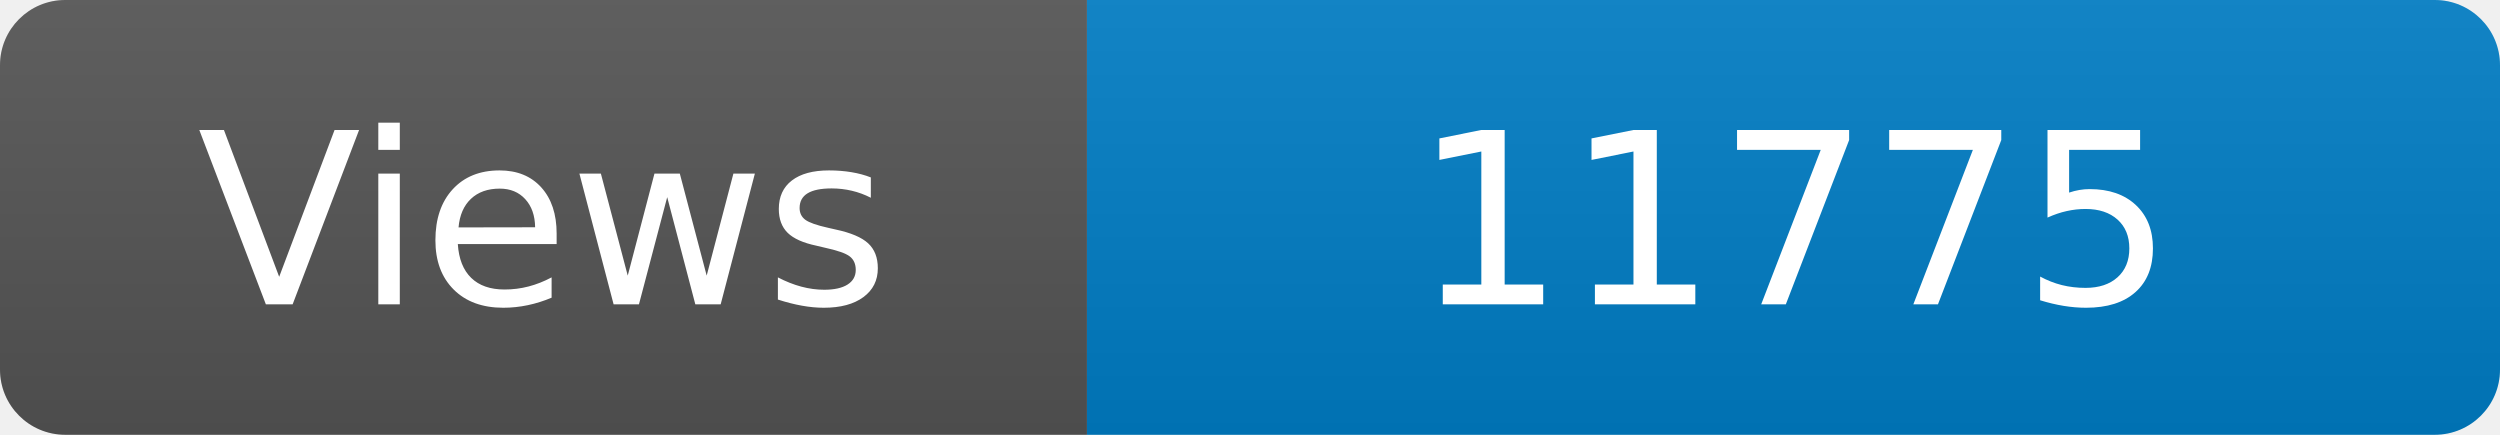
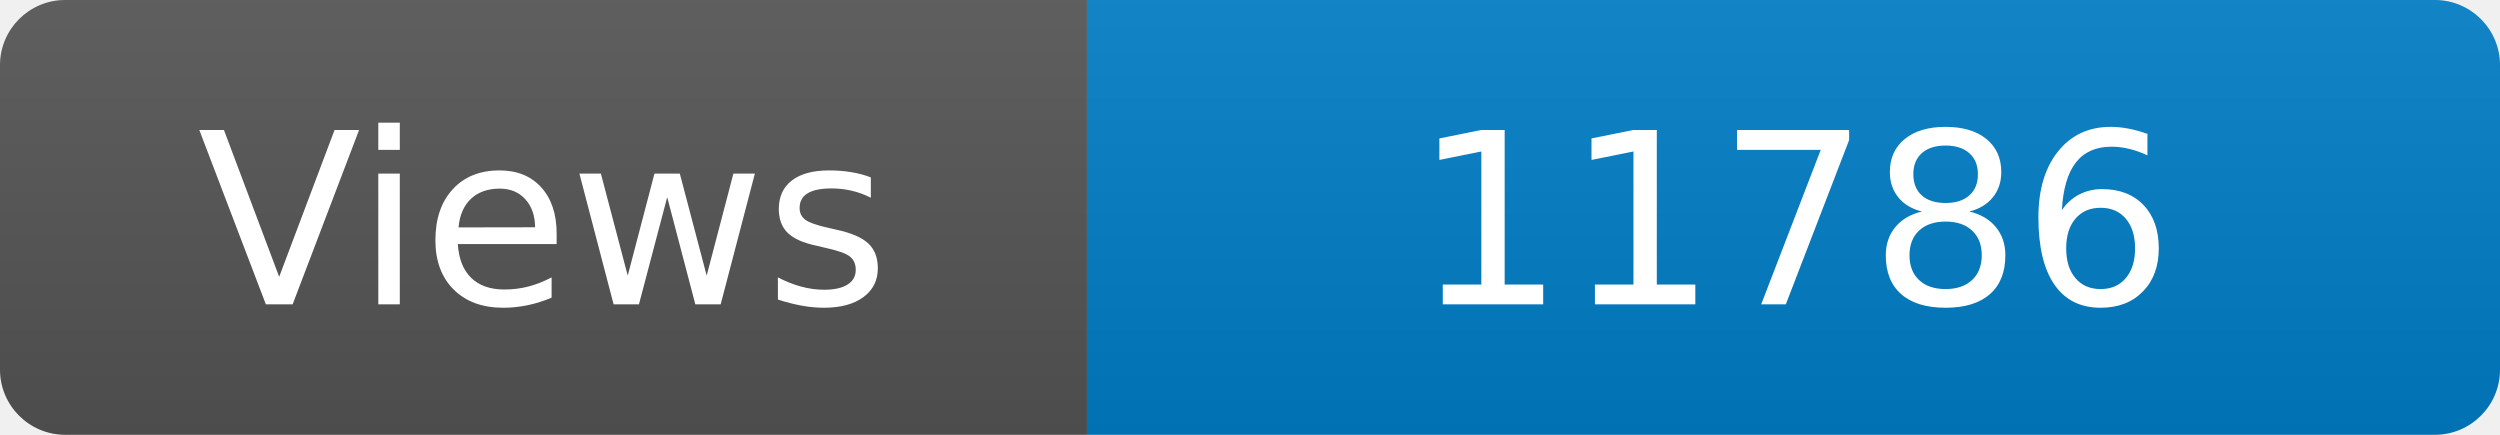
<svg xmlns="http://www.w3.org/2000/svg" width="115" height="20" role="img" aria-label="Maintained?: yes">
  <linearGradient id="s" x2="0" y2="100%">
    <stop offset="0" stop-color="#bbb" stop-opacity=".1" />
    <stop offset="1" stop-opacity=".1" />
  </linearGradient>
  <clipPath id="r">
    <rect width="115" height="20" rx="3" fill="#fff" />
  </clipPath>
  <g clip-path="url(#r)">
    <rect width="50" height="20" fill="#555" />
    <rect x="50" width="160" height="20" fill="#007ec6" />
    <rect width="115" height="20" fill="url(#s)" />
  </g>
  <g fill="#fff" text-anchor="middle" font-family="Verdana,Geneva,DejaVu Sans,sans-serif" font-size="110">
    <text x="250" y="140" transform="scale(.1)" fill="#fff">Views</text>
-     <text x="825" y="140" transform="scale(.1)" fill="#fff">11775</text>
+     <text x="825" y="140" transform="scale(.1)" fill="#fff">11786</text>
  </g>
</svg>
